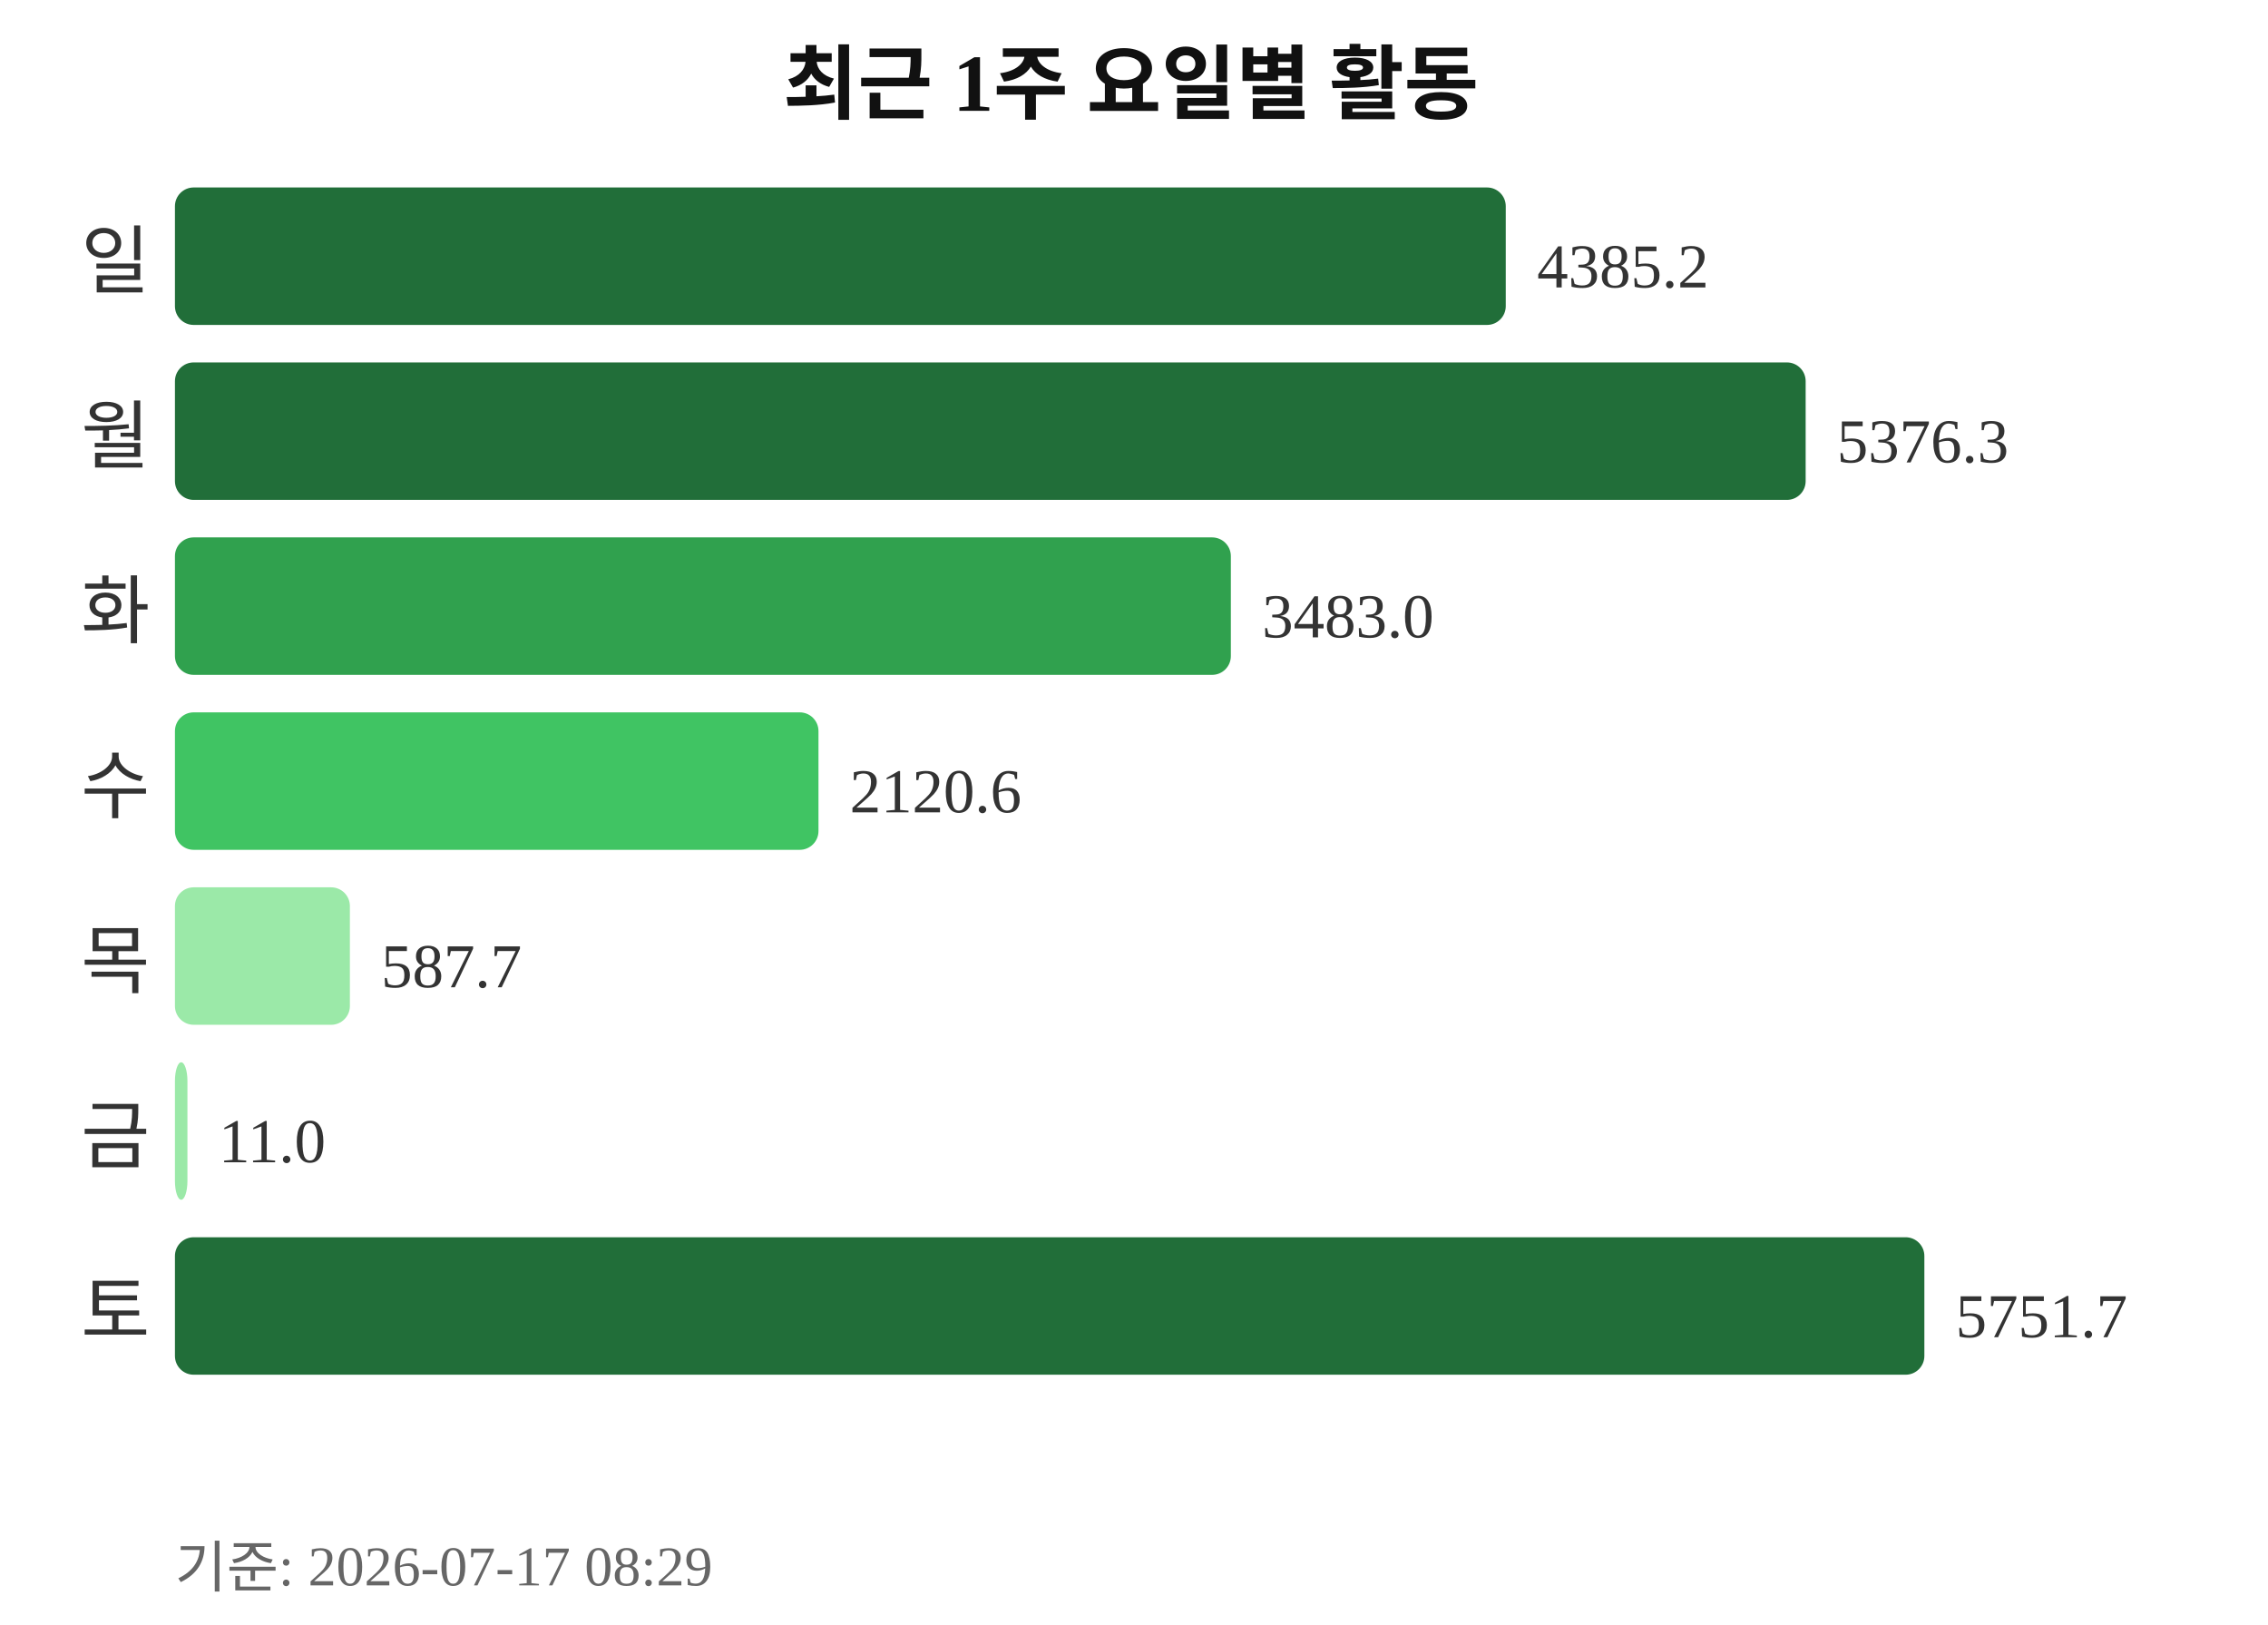
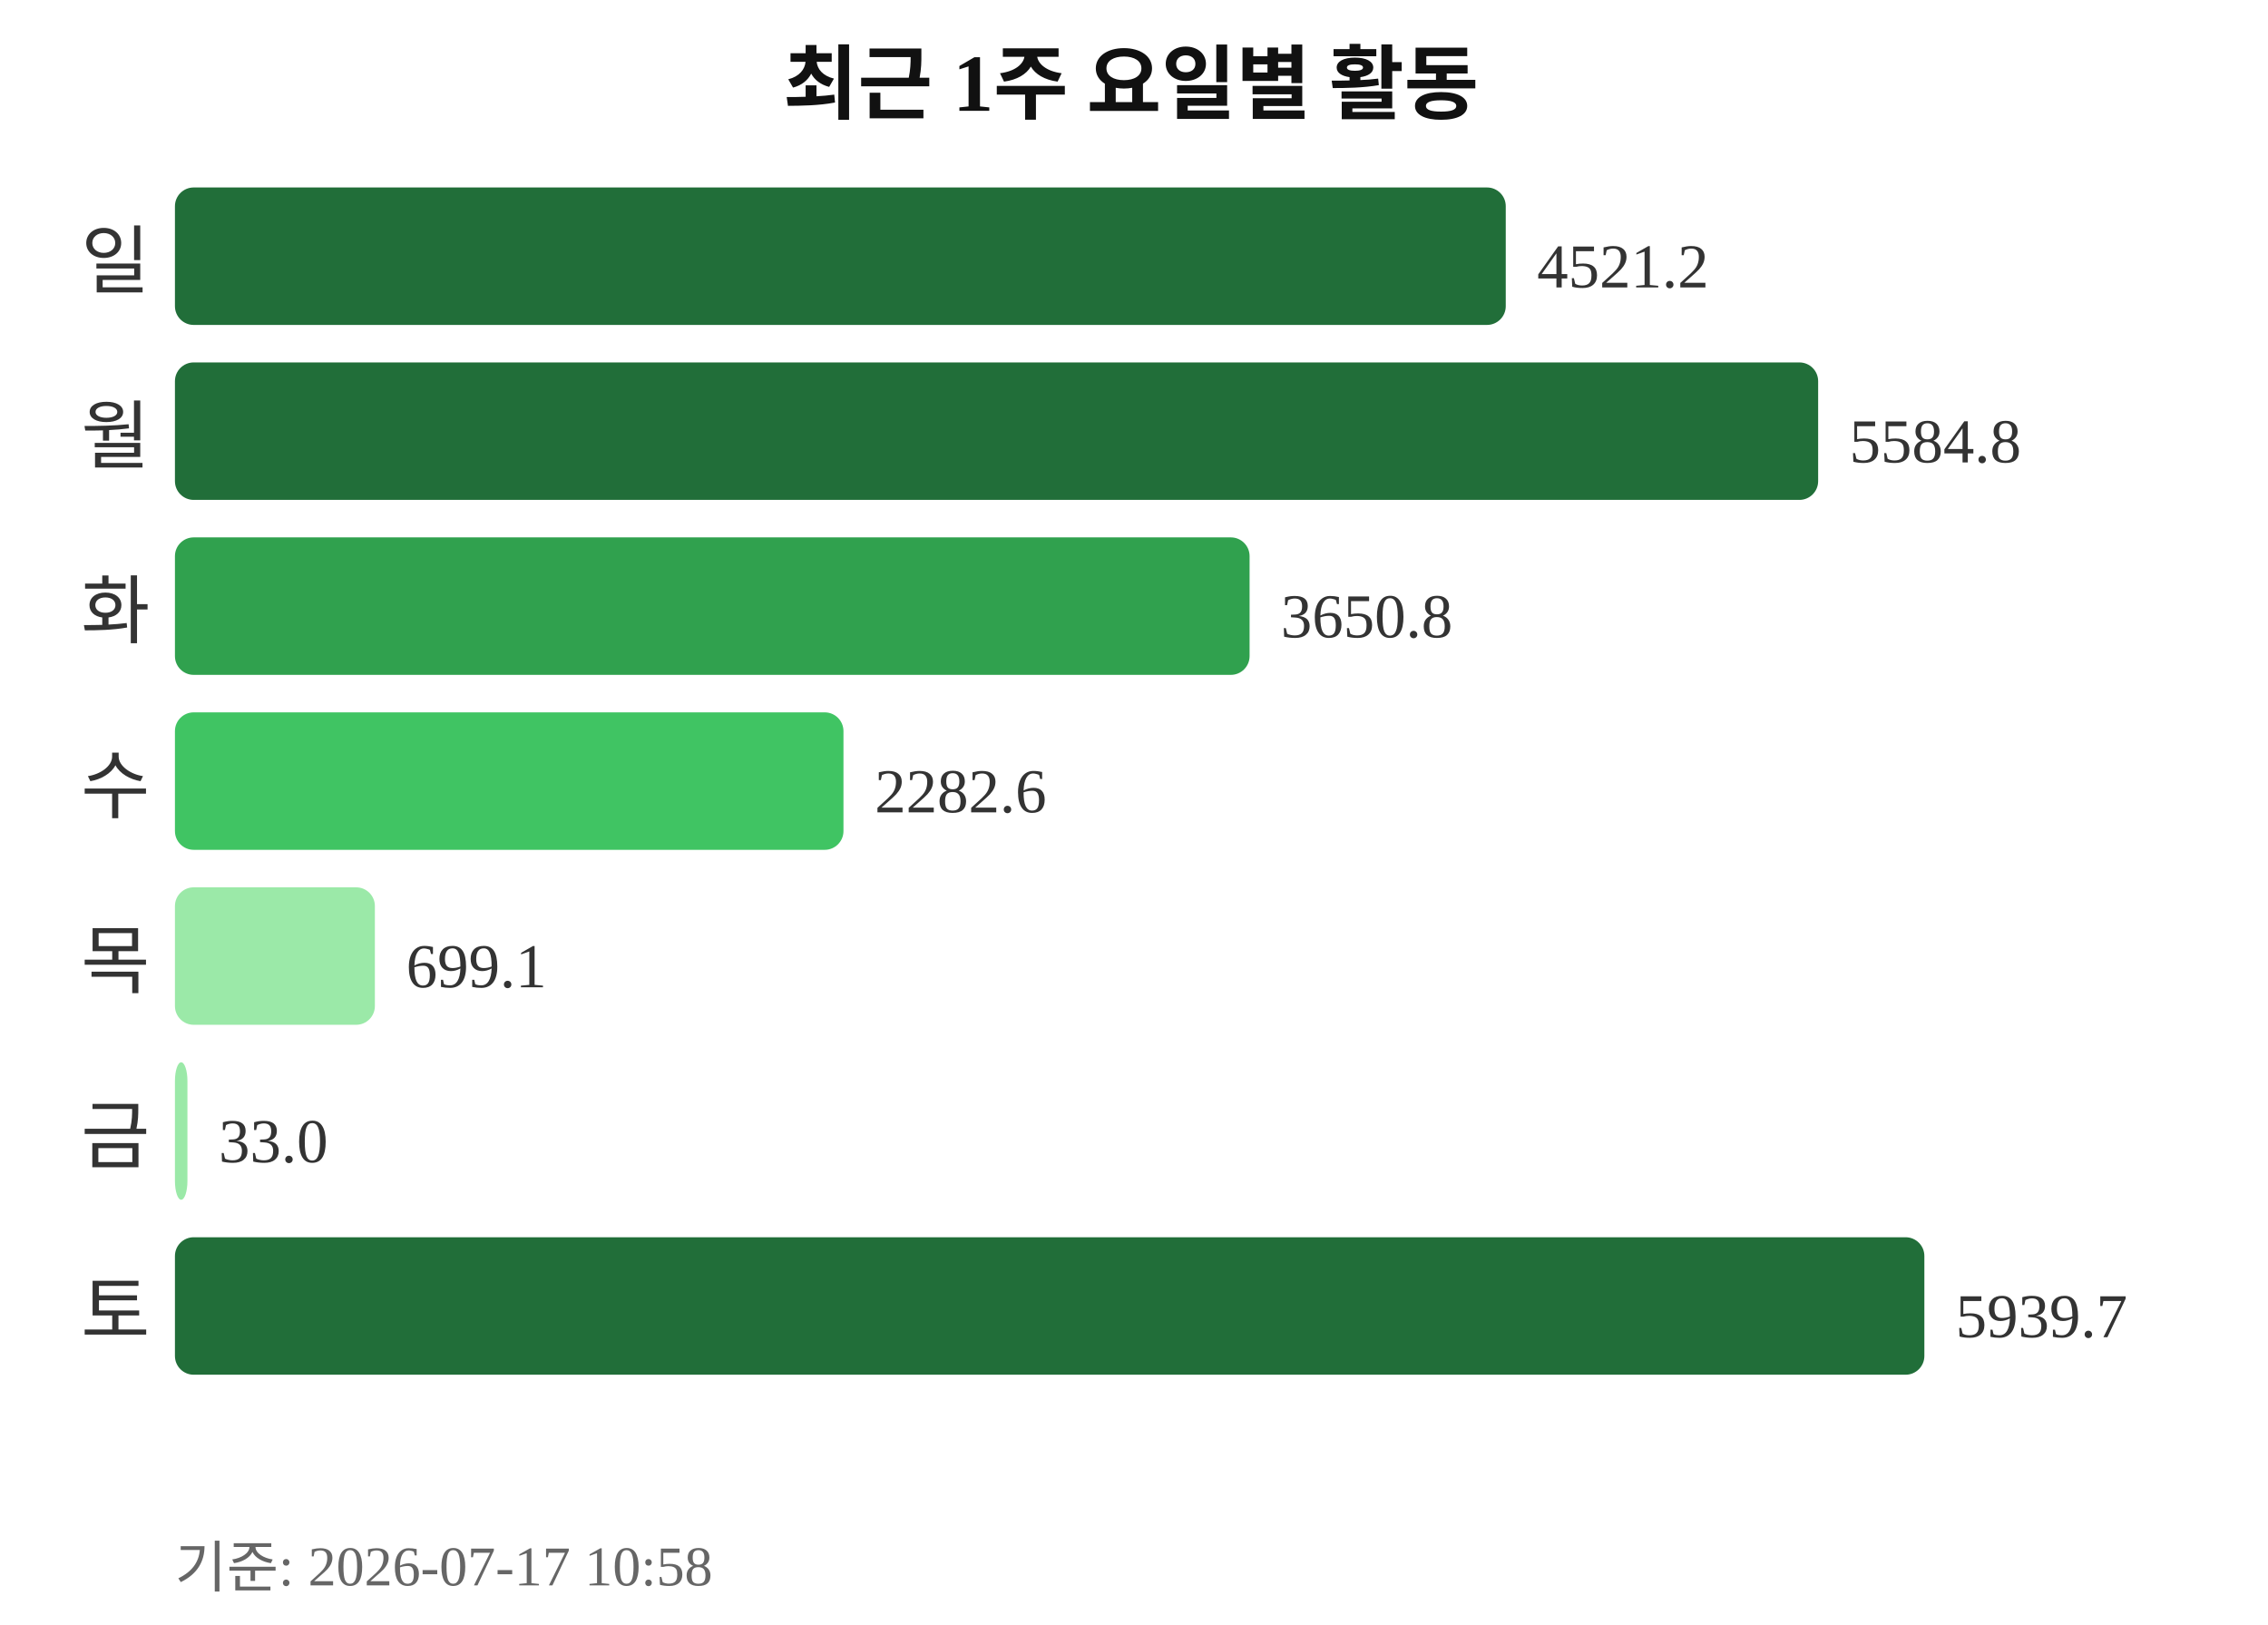
<svg xmlns="http://www.w3.org/2000/svg" width="363" height="260">
  <text x="181" y="18" text-anchor="middle" font-size="13" font-weight="bold" fill="#111111">최근 1주 요일별 활동</text>
  <text x="24" y="46" text-anchor="end" font-size="12" fill="#333333">일</text>
  <rect x="28" y="30" width="213" height="22" rx="3" fill="#216e39" />
-   <text x="246" y="46" font-size="10" fill="#333333">4385.2</text>
+   <text x="246" y="46" font-size="10" fill="#333333">4521.2</text>
  <text x="24" y="74" text-anchor="end" font-size="12" fill="#333333">월</text>
-   <rect x="28" y="58" width="261" height="22" rx="3" fill="#216e39" />
-   <text x="294" y="74" font-size="10" fill="#333333">5376.3</text>
+   <rect x="28" y="58" width="263" height="22" rx="3" fill="#216e39" />
+   <text x="296" y="74" font-size="10" fill="#333333">5584.8</text>
  <text x="24" y="102" text-anchor="end" font-size="12" fill="#333333">화</text>
-   <rect x="28" y="86" width="169" height="22" rx="3" fill="#30a14e" />
-   <text x="202" y="102" font-size="10" fill="#333333">3483.0</text>
+   <rect x="28" y="86" width="172" height="22" rx="3" fill="#30a14e" />
+   <text x="205" y="102" font-size="10" fill="#333333">3650.8</text>
  <text x="24" y="130" text-anchor="end" font-size="12" fill="#333333">수</text>
-   <rect x="28" y="114" width="103" height="22" rx="3" fill="#40c463" />
-   <text x="136" y="130" font-size="10" fill="#333333">2120.6</text>
+   <rect x="28" y="114" width="107" height="22" rx="3" fill="#40c463" />
+   <text x="140" y="130" font-size="10" fill="#333333">2282.6</text>
  <text x="24" y="158" text-anchor="end" font-size="12" fill="#333333">목</text>
-   <rect x="28" y="142" width="28" height="22" rx="3" fill="#9be9a8" />
-   <text x="61" y="158" font-size="10" fill="#333333">587.7</text>
+   <rect x="28" y="142" width="32" height="22" rx="3" fill="#9be9a8" />
+   <text x="65" y="158" font-size="10" fill="#333333">699.1</text>
  <text x="24" y="186" text-anchor="end" font-size="12" fill="#333333">금</text>
  <rect x="28" y="170" width="2" height="22" rx="3" fill="#9be9a8" />
-   <text x="35" y="186" font-size="10" fill="#333333">11.0</text>
+   <text x="35" y="186" font-size="10" fill="#333333">33.0</text>
  <text x="24" y="214" text-anchor="end" font-size="12" fill="#333333">토</text>
  <rect x="28" y="198" width="280" height="22" rx="3" fill="#216e39" />
-   <text x="313" y="214" font-size="10" fill="#333333">5751.7</text>
-   <text x="28" y="254" font-size="9" fill="#666666">기준: 2026-07-17 08:29</text>
+   <text x="313" y="214" font-size="10" fill="#333333">5939.7</text>
+   <text x="28" y="254" font-size="9" fill="#666666">기준: 2026-07-17 10:58</text>
</svg>
